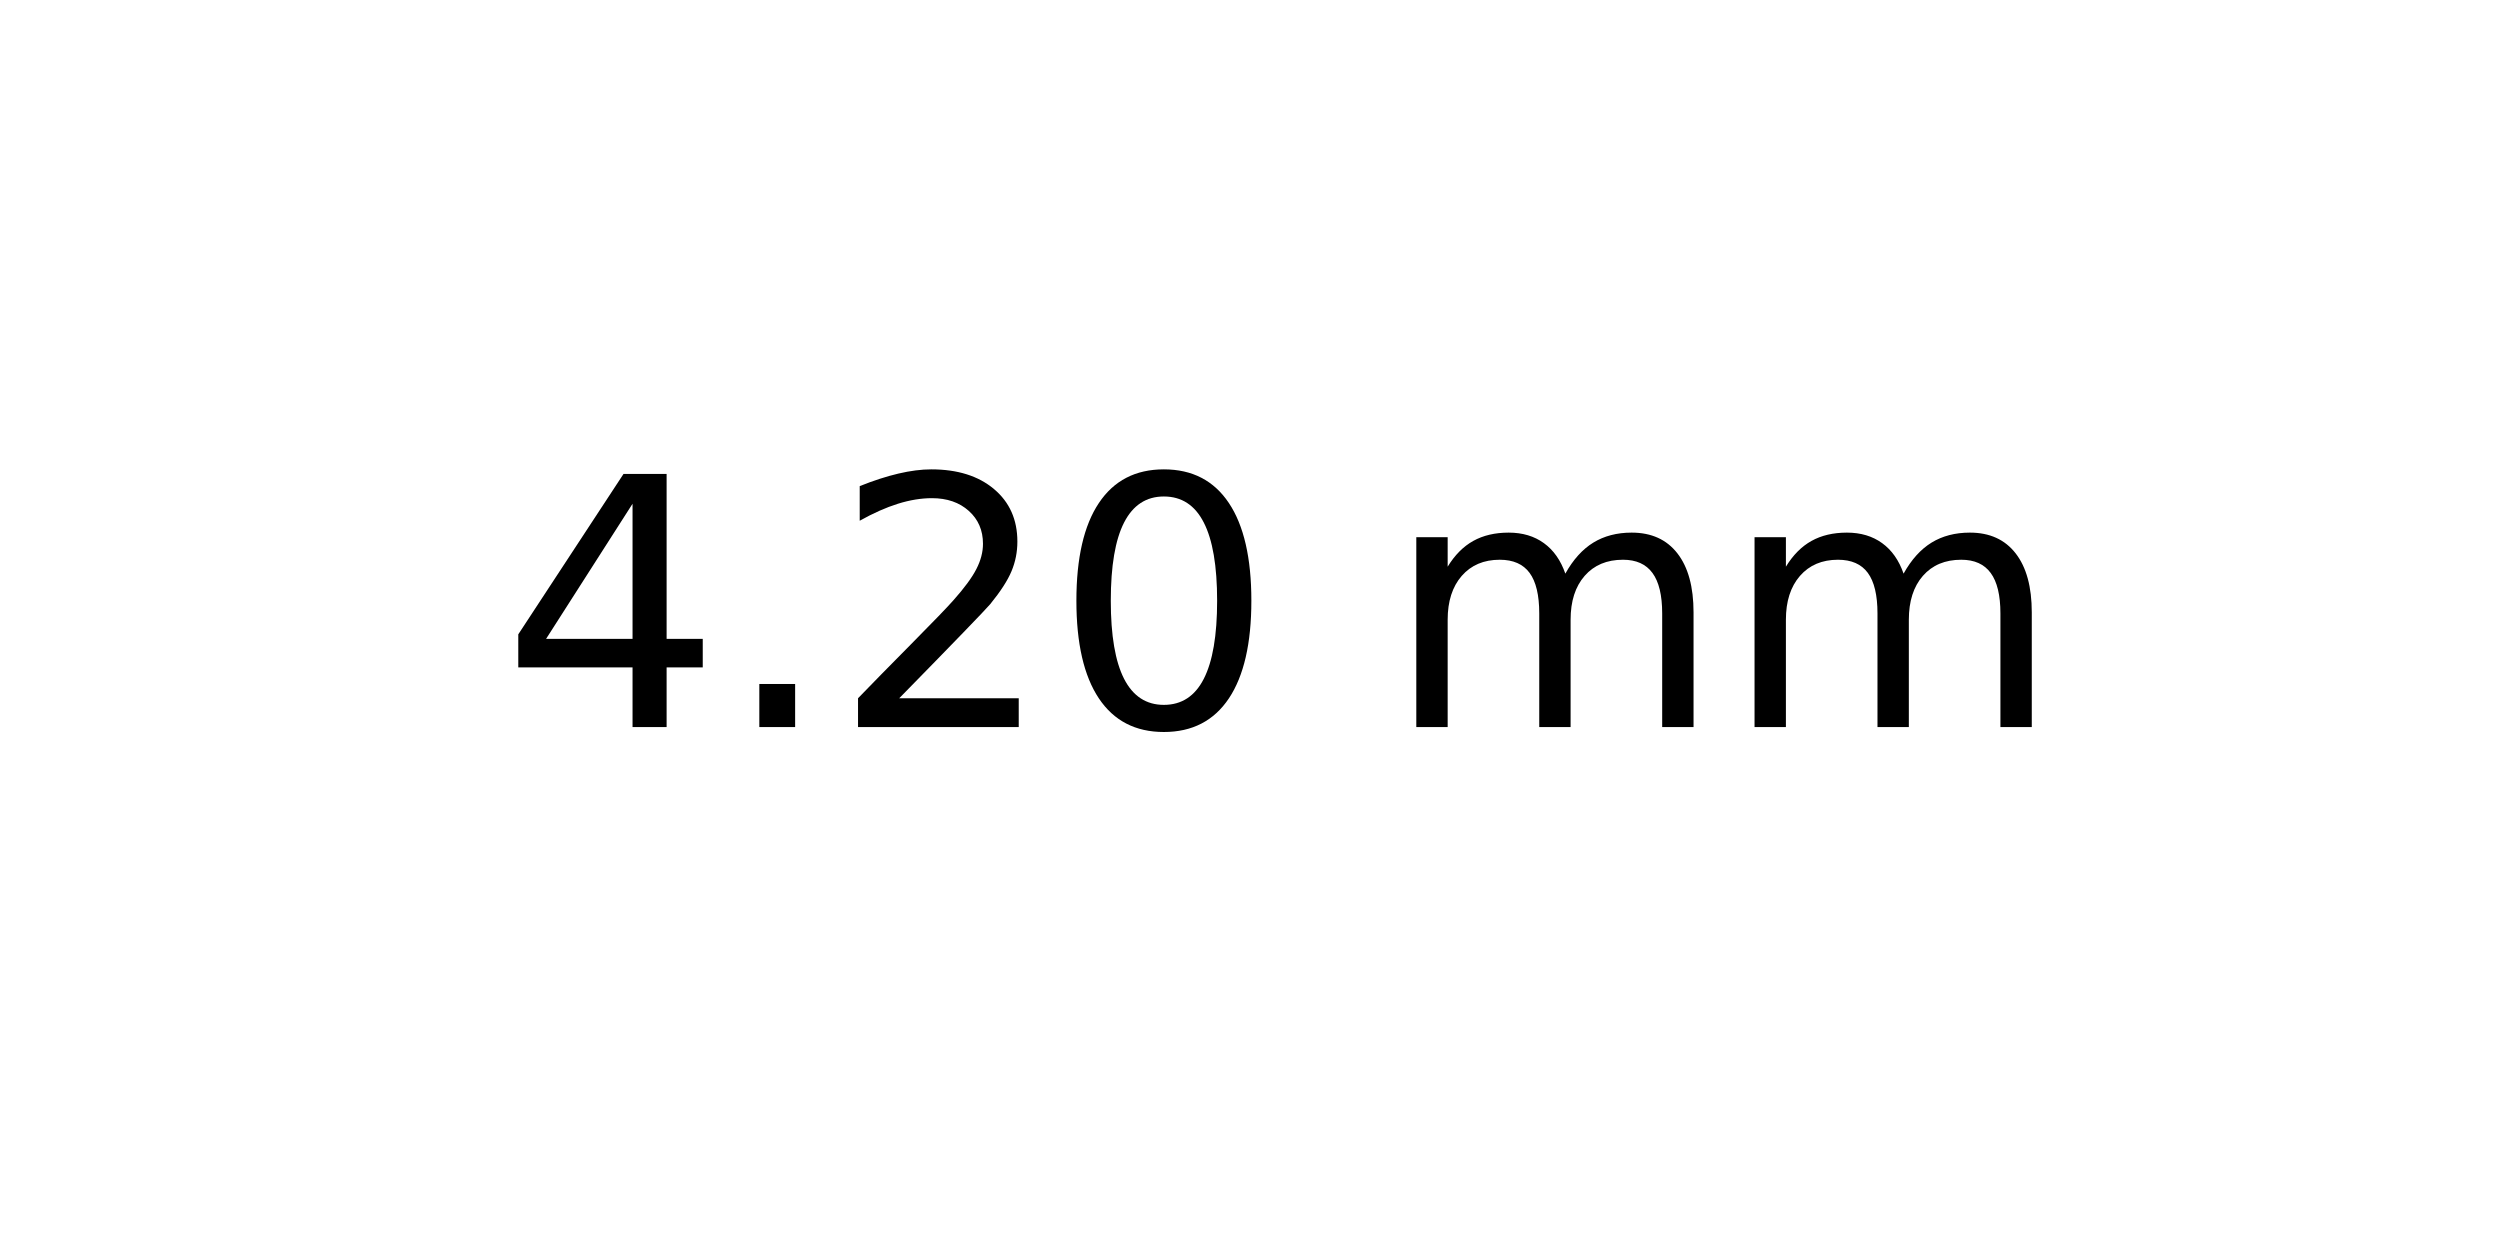
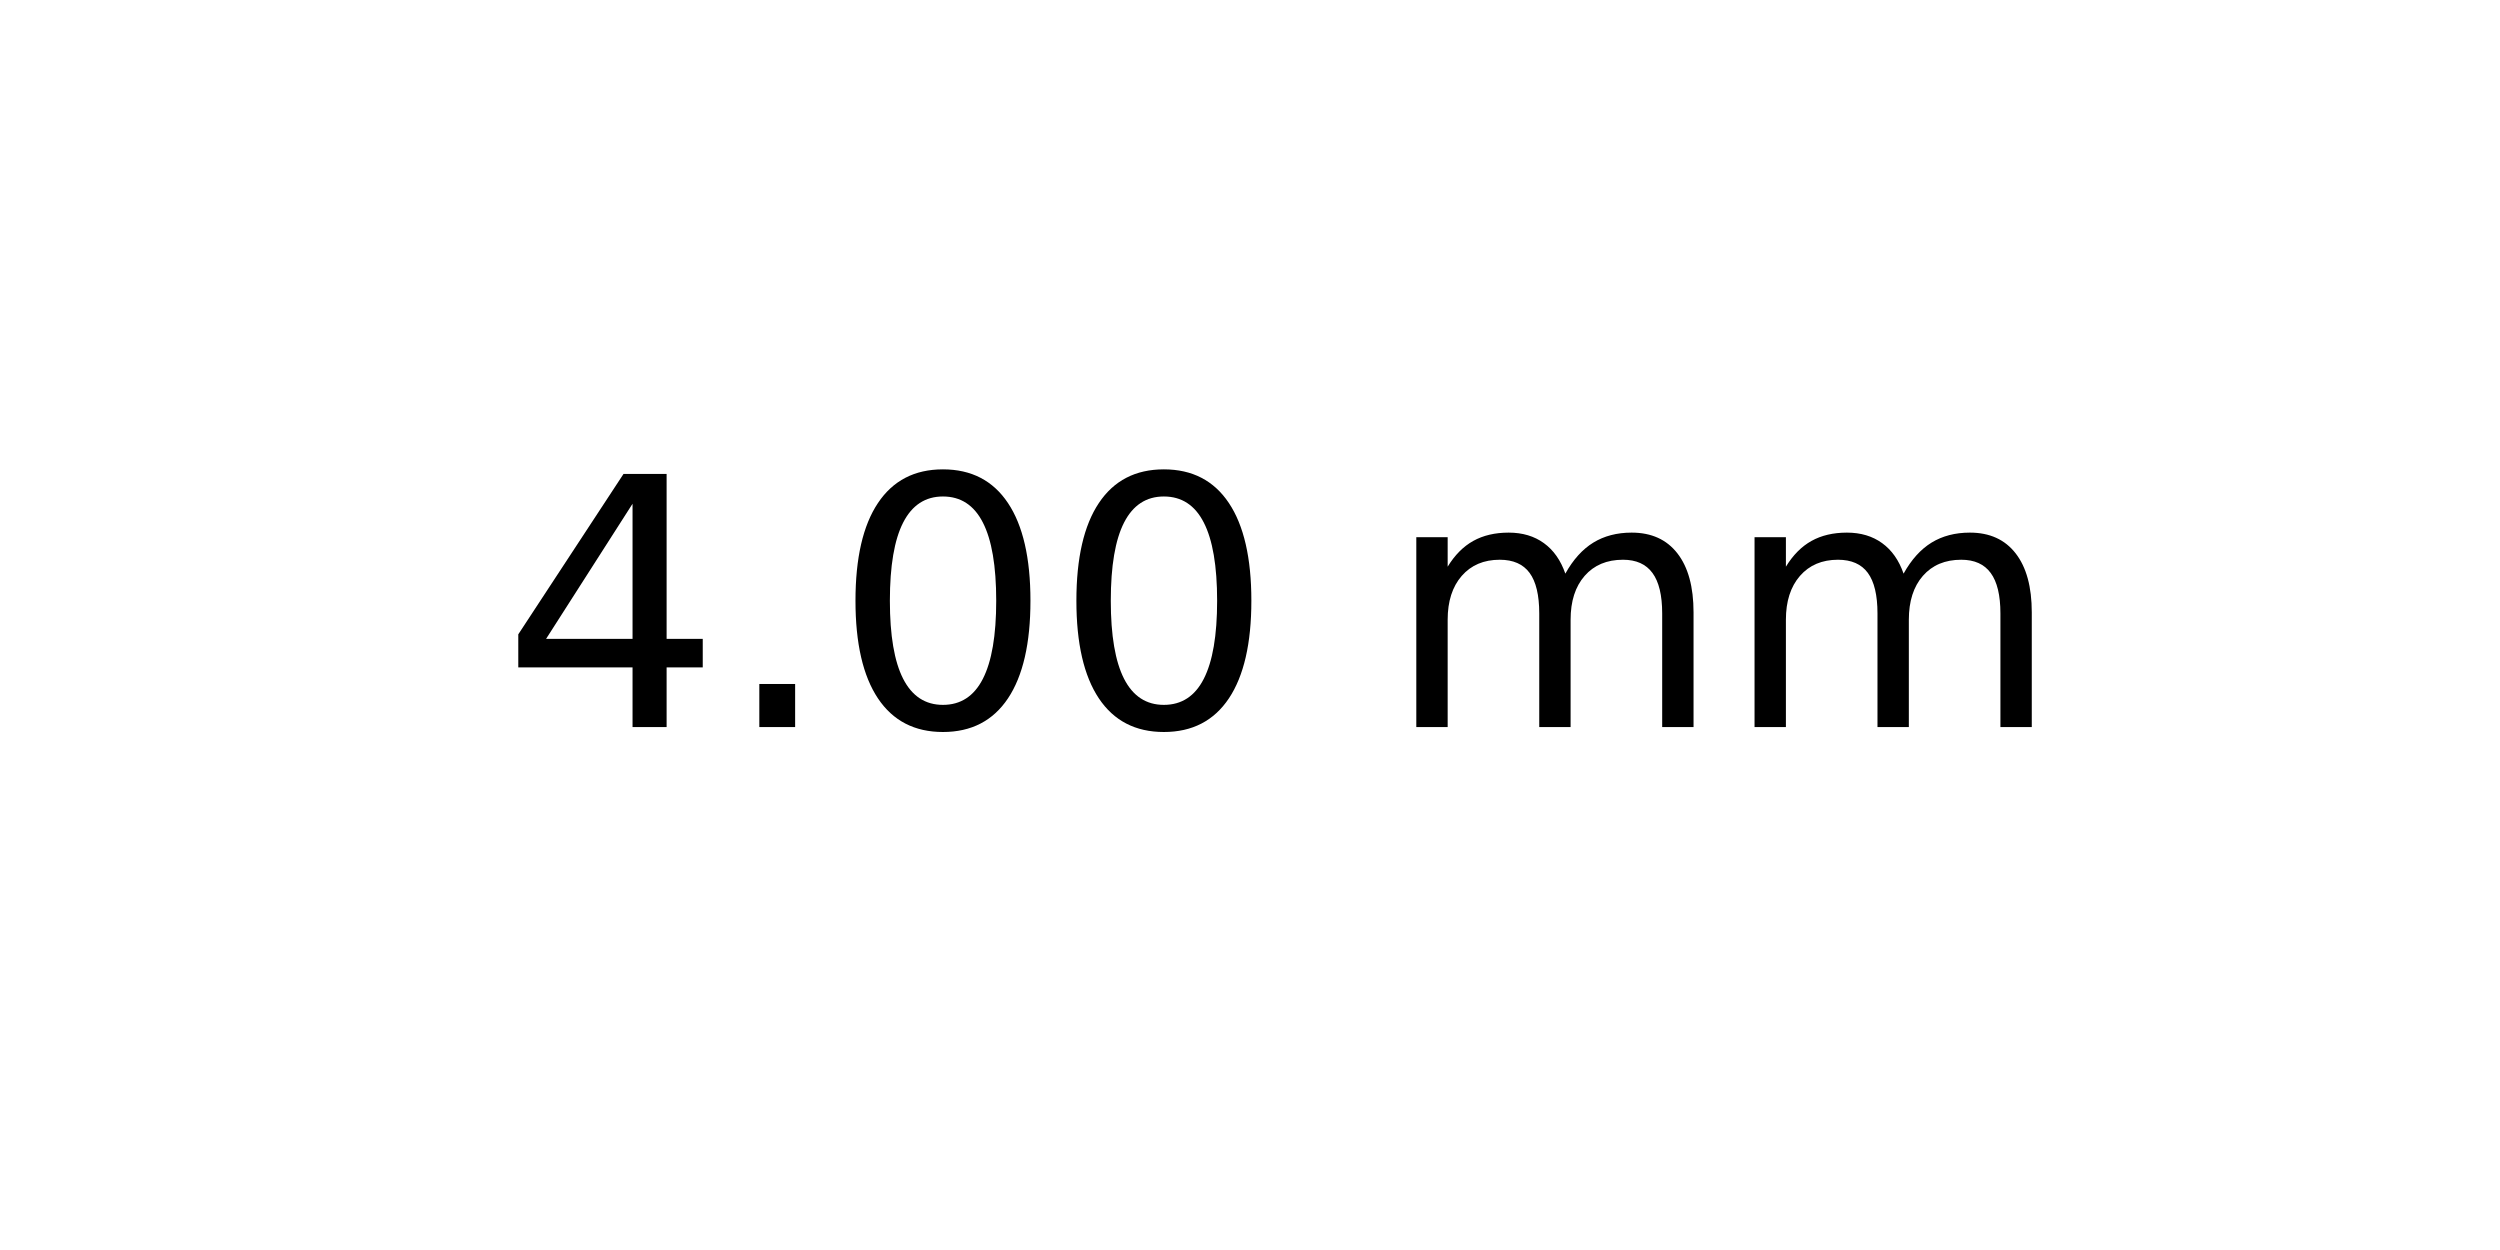
<svg xmlns="http://www.w3.org/2000/svg" xmlns:xlink="http://www.w3.org/1999/xlink" width="72pt" height="36pt" viewBox="0 0 72 36" version="1.1">
  <defs>
    <style type="text/css">*{stroke-linejoin: round; stroke-linecap: butt}</style>
  </defs>
  <g id="figure_1">
    <g id="axes_1">
      <g id="text_1">
        <g transform="translate(14.4375 20.93937) scale(0.1 -0.1)">
          <defs>
            <path id="DejaVuSans-34" d="M 2419 4116  L 825 1625  L 2419 1625  L 2419 4116  z M 2253 4666  L 3047 4666  L 3047 1625  L 3713 1625  L 3713 1100  L 3047 1100  L 3047 0  L 2419 0  L 2419 1100  L 313 1100  L 313 1709  L 2253 4666  z " transform="scale(0.015625)" />
            <path id="DejaVuSans-2e" d="M 684 794  L 1344 794  L 1344 0  L 684 0  L 684 794  z " transform="scale(0.015625)" />
-             <path id="DejaVuSans-32" d="M 1228 531  L 3431 531  L 3431 0  L 469 0  L 469 531  Q 828 903 1448 1529  Q 2069 2156 2228 2338  Q 2531 2678 2651 2914  Q 2772 3150 2772 3378  Q 2772 3750 2511 3984  Q 2250 4219 1831 4219  Q 1534 4219 1204 4116  Q 875 4013 500 3803  L 500 4441  Q 881 4594 1212 4672  Q 1544 4750 1819 4750  Q 2544 4750 2975 4387  Q 3406 4025 3406 3419  Q 3406 3131 3298 2873  Q 3191 2616 2906 2266  Q 2828 2175 2409 1742  Q 1991 1309 1228 531  z " transform="scale(0.015625)" />
            <path id="DejaVuSans-30" d="M 2034 4250  Q 1547 4250 1301 3770  Q 1056 3291 1056 2328  Q 1056 1369 1301 889  Q 1547 409 2034 409  Q 2525 409 2770 889  Q 3016 1369 3016 2328  Q 3016 3291 2770 3770  Q 2525 4250 2034 4250  z M 2034 4750  Q 2819 4750 3233 4129  Q 3647 3509 3647 2328  Q 3647 1150 3233 529  Q 2819 -91 2034 -91  Q 1250 -91 836 529  Q 422 1150 422 2328  Q 422 3509 836 4129  Q 1250 4750 2034 4750  z " transform="scale(0.015625)" />
            <path id="DejaVuSans-20" transform="scale(0.015625)" />
            <path id="DejaVuSans-6d" d="M 3328 2828  Q 3544 3216 3844 3400  Q 4144 3584 4550 3584  Q 5097 3584 5394 3201  Q 5691 2819 5691 2113  L 5691 0  L 5113 0  L 5113 2094  Q 5113 2597 4934 2840  Q 4756 3084 4391 3084  Q 3944 3084 3684 2787  Q 3425 2491 3425 1978  L 3425 0  L 2847 0  L 2847 2094  Q 2847 2600 2669 2842  Q 2491 3084 2119 3084  Q 1678 3084 1418 2786  Q 1159 2488 1159 1978  L 1159 0  L 581 0  L 581 3500  L 1159 3500  L 1159 2956  Q 1356 3278 1631 3431  Q 1906 3584 2284 3584  Q 2666 3584 2933 3390  Q 3200 3197 3328 2828  z " transform="scale(0.015625)" />
          </defs>
          <use xlink:href="#DejaVuSans-34" />
          <use xlink:href="#DejaVuSans-2e" x="63.623" />
-           <use xlink:href="#DejaVuSans-32" x="95.41" />
+           <use xlink:href="#DejaVuSans-30" x="95.41" />
          <use xlink:href="#DejaVuSans-30" x="159.033" />
          <use xlink:href="#DejaVuSans-20" x="222.656" />
          <use xlink:href="#DejaVuSans-6d" x="254.443" />
          <use xlink:href="#DejaVuSans-6d" x="351.855" />
        </g>
      </g>
    </g>
  </g>
</svg>
